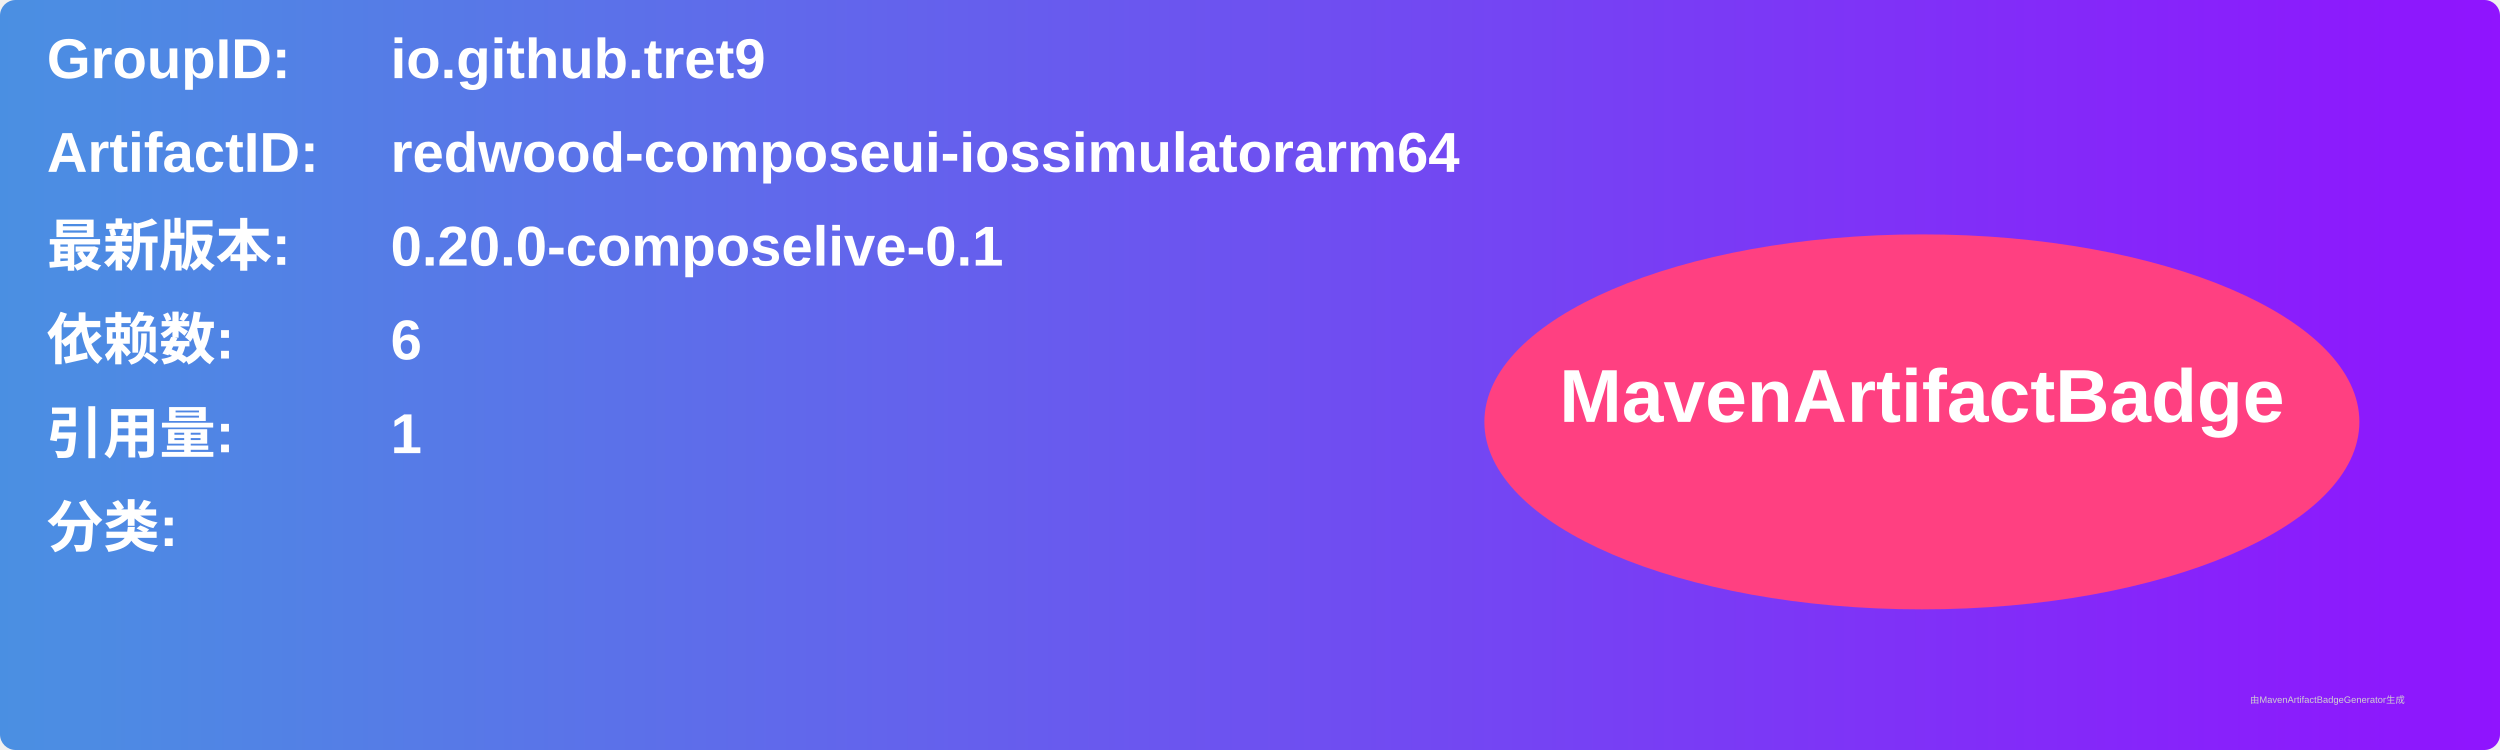
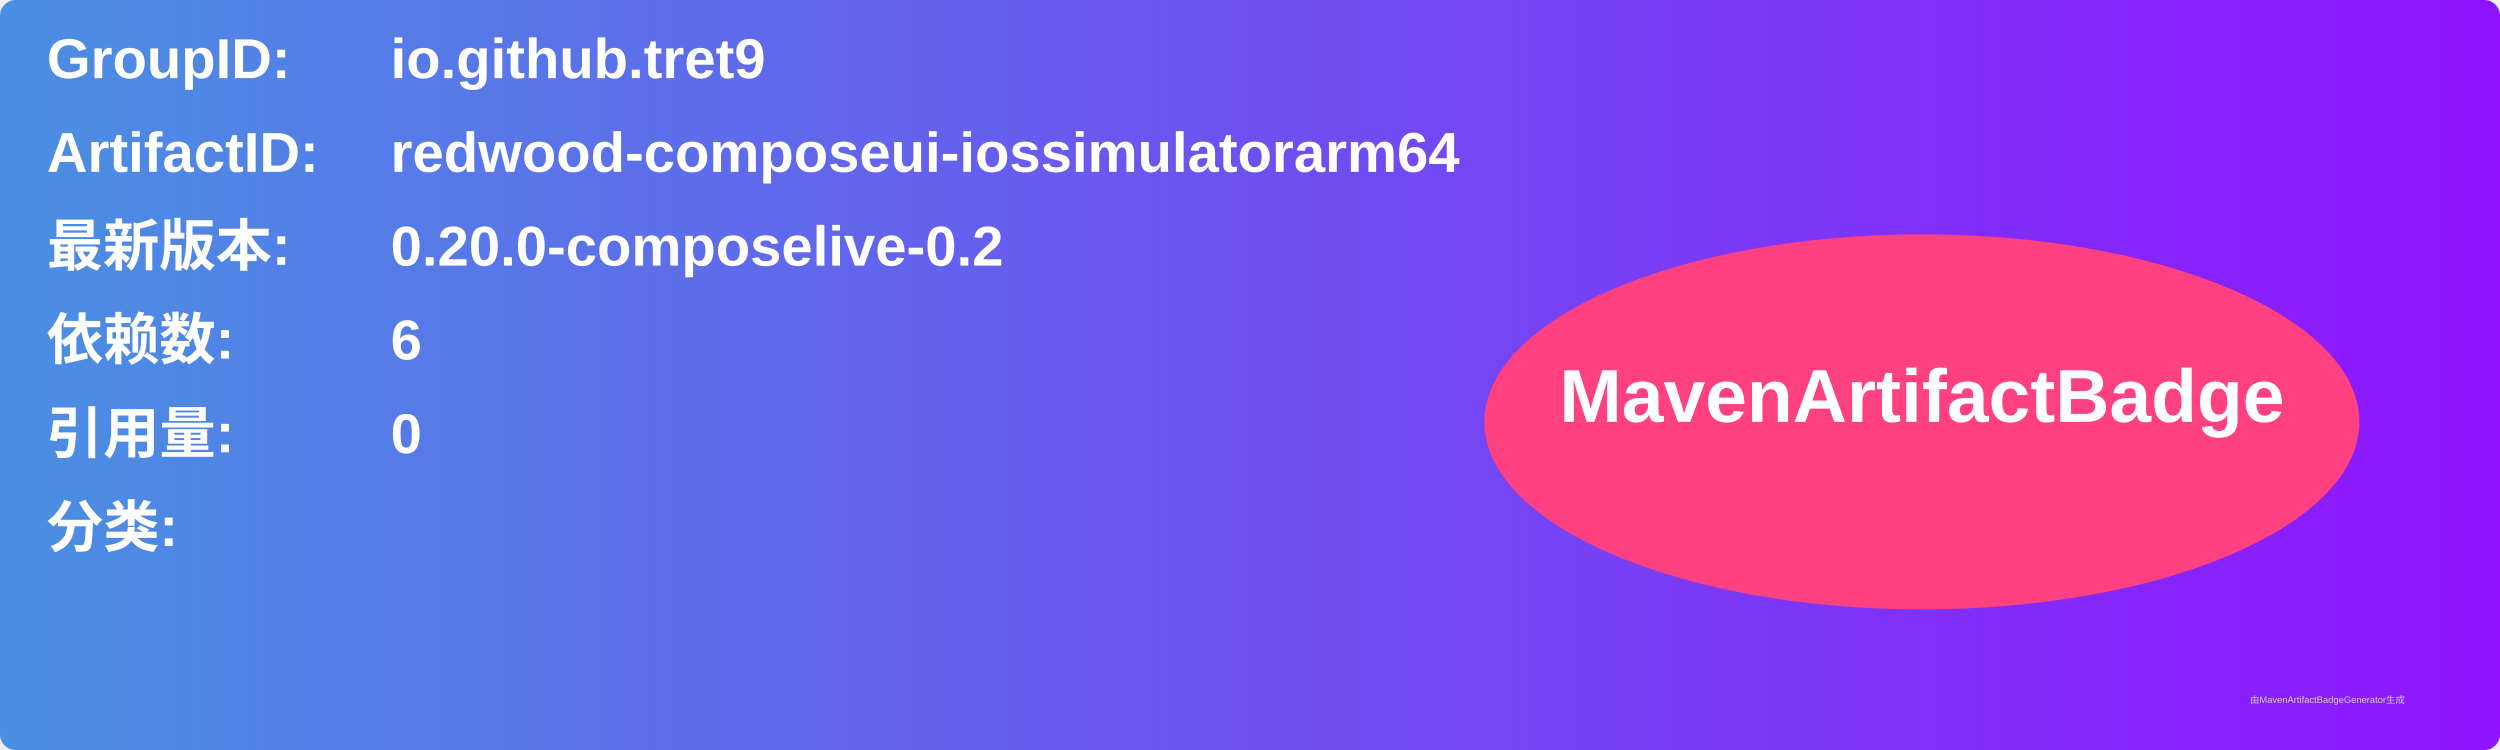
<svg xmlns="http://www.w3.org/2000/svg" width="800" height="240" viewBox="0 0 800 240">
  <linearGradient id="grad" x1="0%" y1="0%" x2="100%" y2="0%">
    <stop offset="0%" stop-color="#4a90e2" />
    <stop offset="100%" stop-color="#9013fe" />
  </linearGradient>
  <rect width="100%" height="100%" rx="5" ry="5" fill="url(#grad)" />
  <g transform="translate(15, 15)">
    <text x="0" y="10" font-family="Arial" font-size="18" fill="white" font-weight="bold" width="260">GroupID:</text>
    <text x="110" y="10" font-family="Arial" font-size="18" fill="white" font-weight="bold" width="460">io.github.tret9</text>
    <text x="0" y="40" font-family="Arial" font-size="18" fill="white" font-weight="bold" width="260">ArtifactID:</text>
    <text x="110" y="40" font-family="Arial" font-size="18" fill="white" font-weight="bold" width="460">redwood-composeui-iossimulatorarm64</text>
    <text x="0" y="70" font-family="Arial" font-size="18" fill="white" font-weight="bold">最新版本:</text>
    <text x="110" y="70" font-family="Arial" font-size="18" fill="white" font-weight="bold">
-       <tspan font-weight="bold">0.20.0-composelive-0.1</tspan>
+       <tspan font-weight="bold">0.20.0-composelive-0.2</tspan>
    </text>
    <text x="0" y="100" font-family="Arial" font-size="18" fill="white" font-weight="bold">依赖数: </text>
    <text x="110" y="100" font-family="Arial" font-size="18" fill="white">
      <tspan font-weight="bold">6</tspan>
    </text>
    <text x="0" y="130" font-family="Arial" font-size="18" fill="white" font-weight="bold">引用量: </text>
    <text x="110" y="130" font-family="Arial" font-size="18" fill="white">
-       <tspan font-weight="bold">1</tspan>
+       <tspan font-weight="bold">0</tspan>
    </text>
    <text x="0" y="160" font-family="Arial" font-size="18" fill="white" font-weight="bold">分类:</text>
    <text x="10" y="190" font-family="Arial" font-size="10" fill="white">
      <tspan font-weight="bold" />
    </text>
    <ellipse cx="600" cy="120" rx="140" ry="60" fill="#ff4081" />
    <text x="600" y="120" text-anchor="middle" font-family="Arial" font-size="24" fill="white" font-weight="bold">MavenArtifactBadge</text>
  </g>
  <text x="720" y="225" font-family="Arial" font-size="3" fill="#d0d0d0">由MavenArtifactBadgeGenerator生成</text>
</svg>
